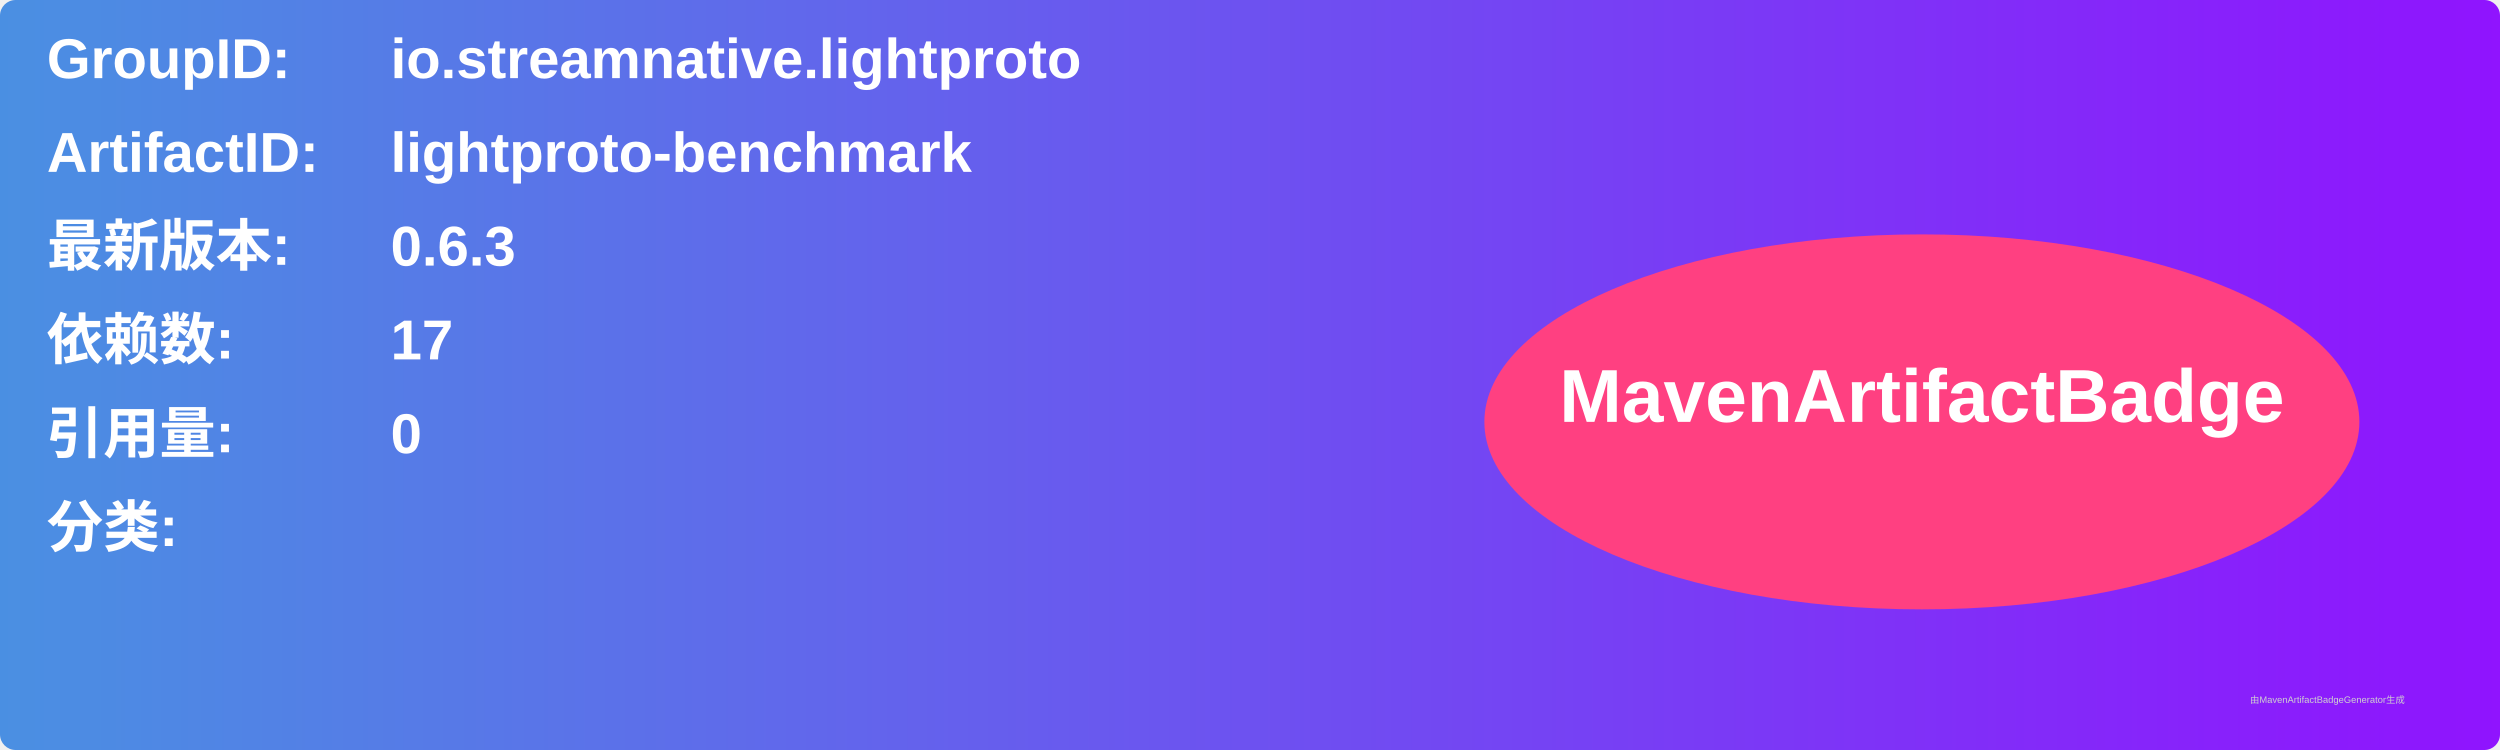
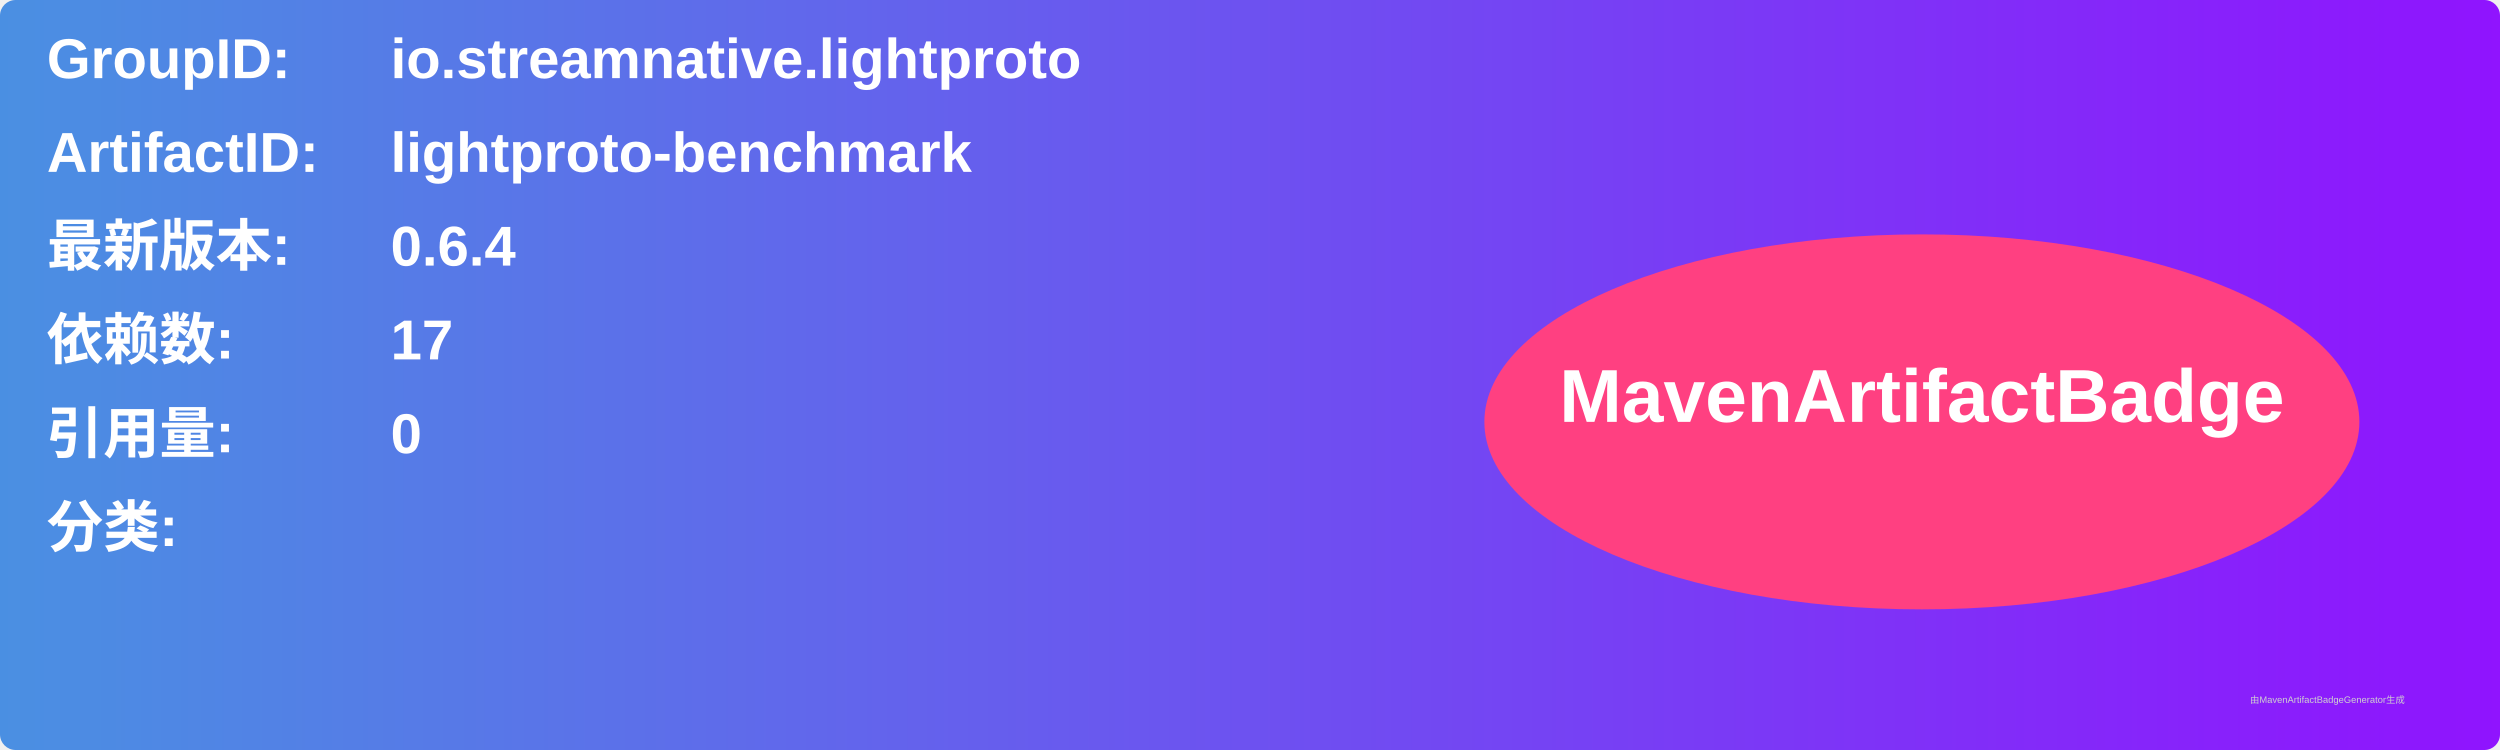
<svg xmlns="http://www.w3.org/2000/svg" width="800" height="240" viewBox="0 0 800 240">
  <linearGradient id="grad" x1="0%" y1="0%" x2="100%" y2="0%">
    <stop offset="0%" stop-color="#4a90e2" />
    <stop offset="100%" stop-color="#9013fe" />
  </linearGradient>
  <rect width="100%" height="100%" rx="5" ry="5" fill="url(#grad)" />
  <g transform="translate(15, 15)">
    <text x="0" y="10" font-family="Arial" font-size="18" fill="white" font-weight="bold" width="260">GroupID:</text>
    <text x="110" y="10" font-family="Arial" font-size="18" fill="white" font-weight="bold" width="460">io.streamnative.lightproto</text>
    <text x="0" y="40" font-family="Arial" font-size="18" fill="white" font-weight="bold" width="260">ArtifactID:</text>
    <text x="110" y="40" font-family="Arial" font-size="18" fill="white" font-weight="bold" width="460">lightproto-benchmark</text>
    <text x="0" y="70" font-family="Arial" font-size="18" fill="white" font-weight="bold">最新版本:</text>
    <text x="110" y="70" font-family="Arial" font-size="18" fill="white" font-weight="bold">
-       <tspan font-weight="bold">0.6.3</tspan>
+       <tspan font-weight="bold">0.6.4</tspan>
    </text>
    <text x="0" y="100" font-family="Arial" font-size="18" fill="white" font-weight="bold">依赖数: </text>
    <text x="110" y="100" font-family="Arial" font-size="18" fill="white">
      <tspan font-weight="bold">17</tspan>
    </text>
    <text x="0" y="130" font-family="Arial" font-size="18" fill="white" font-weight="bold">引用量: </text>
    <text x="110" y="130" font-family="Arial" font-size="18" fill="white">
      <tspan font-weight="bold">0</tspan>
    </text>
    <text x="0" y="160" font-family="Arial" font-size="18" fill="white" font-weight="bold">分类:</text>
    <text x="10" y="190" font-family="Arial" font-size="10" fill="white">
      <tspan font-weight="bold" />
    </text>
    <ellipse cx="600" cy="120" rx="140" ry="60" fill="#ff4081" />
    <text x="600" y="120" text-anchor="middle" font-family="Arial" font-size="24" fill="white" font-weight="bold">MavenArtifactBadge</text>
  </g>
  <text x="720" y="225" font-family="Arial" font-size="3" fill="#d0d0d0">由MavenArtifactBadgeGenerator生成</text>
</svg>
